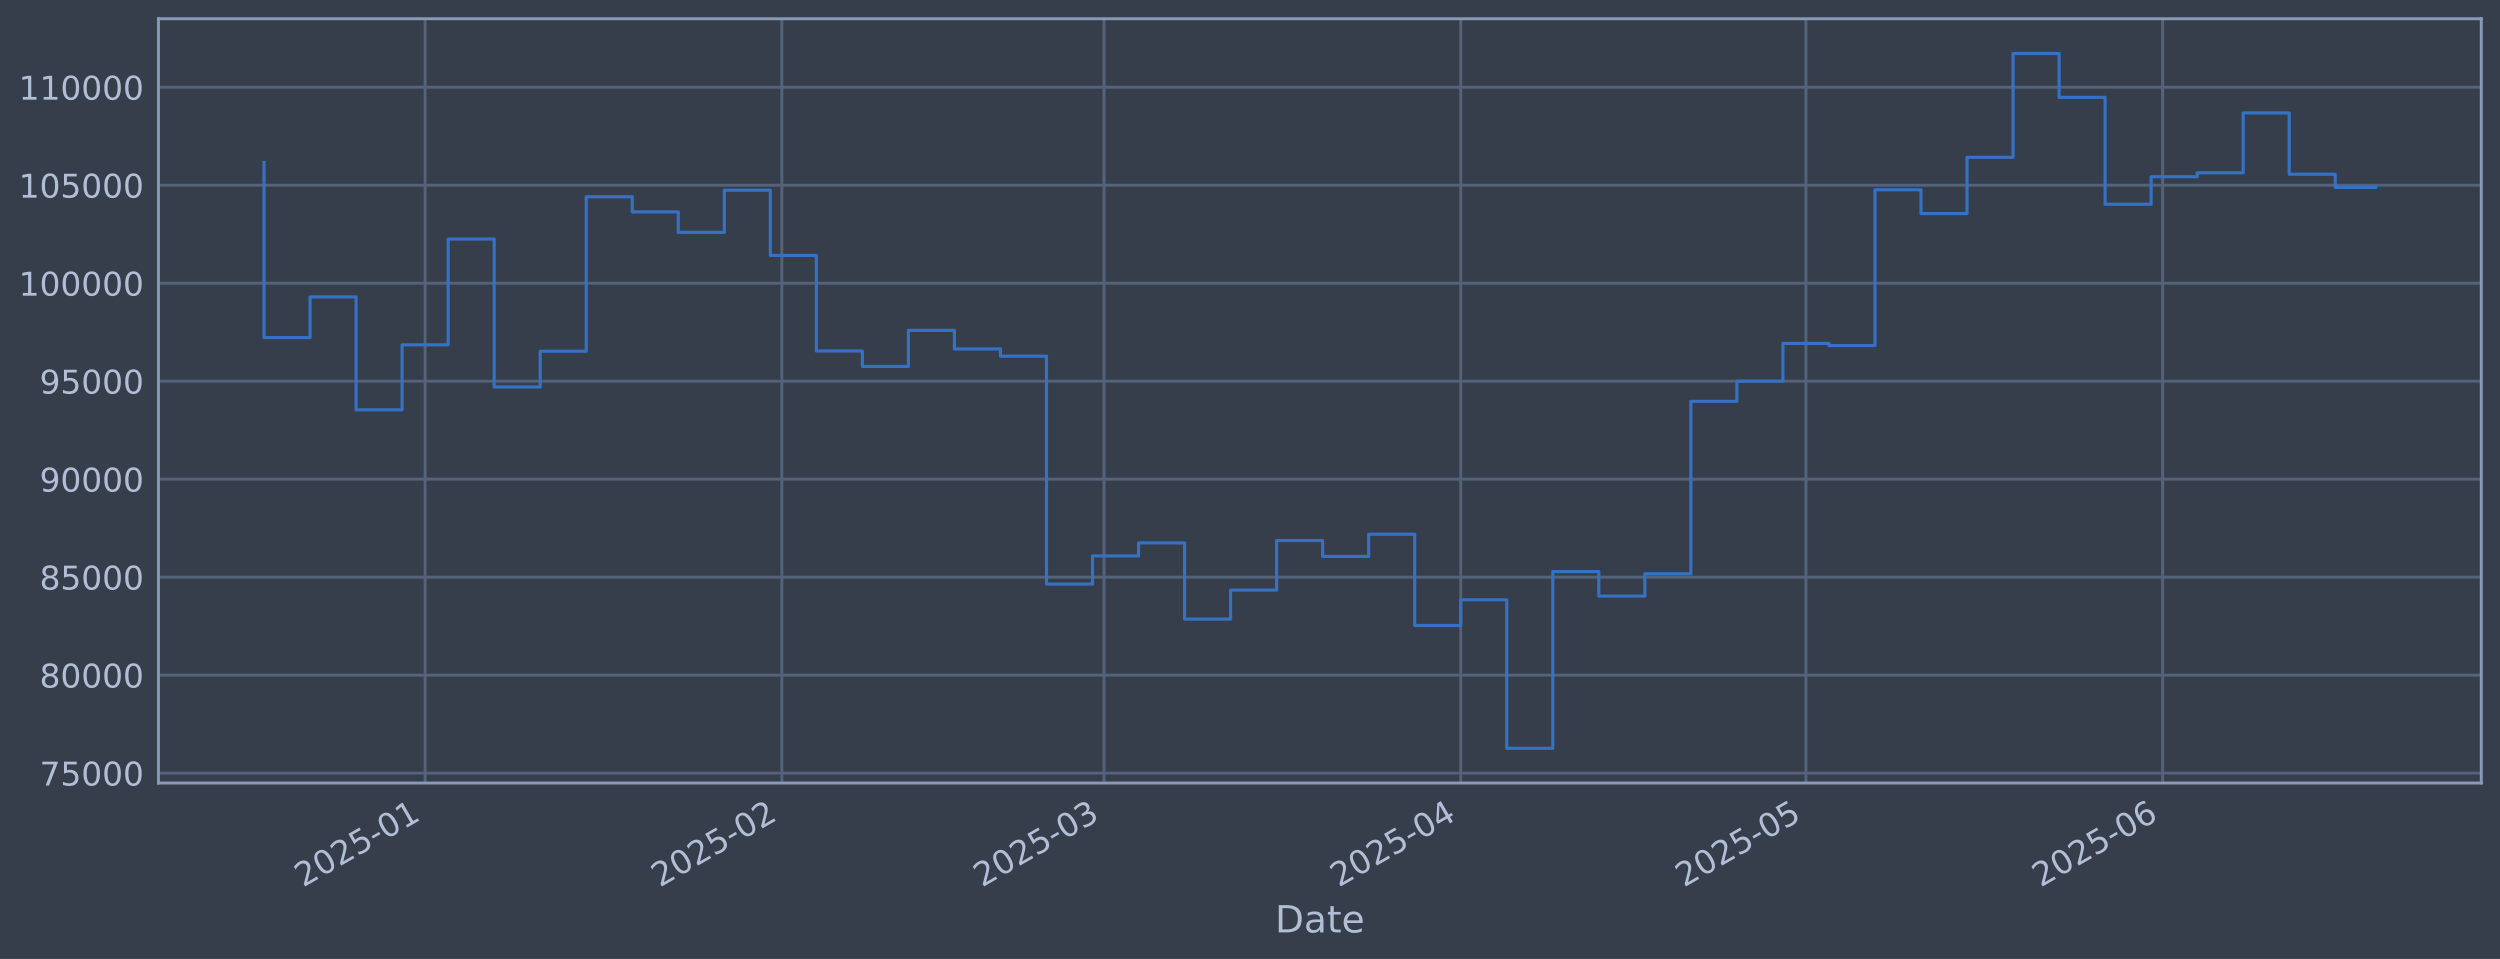
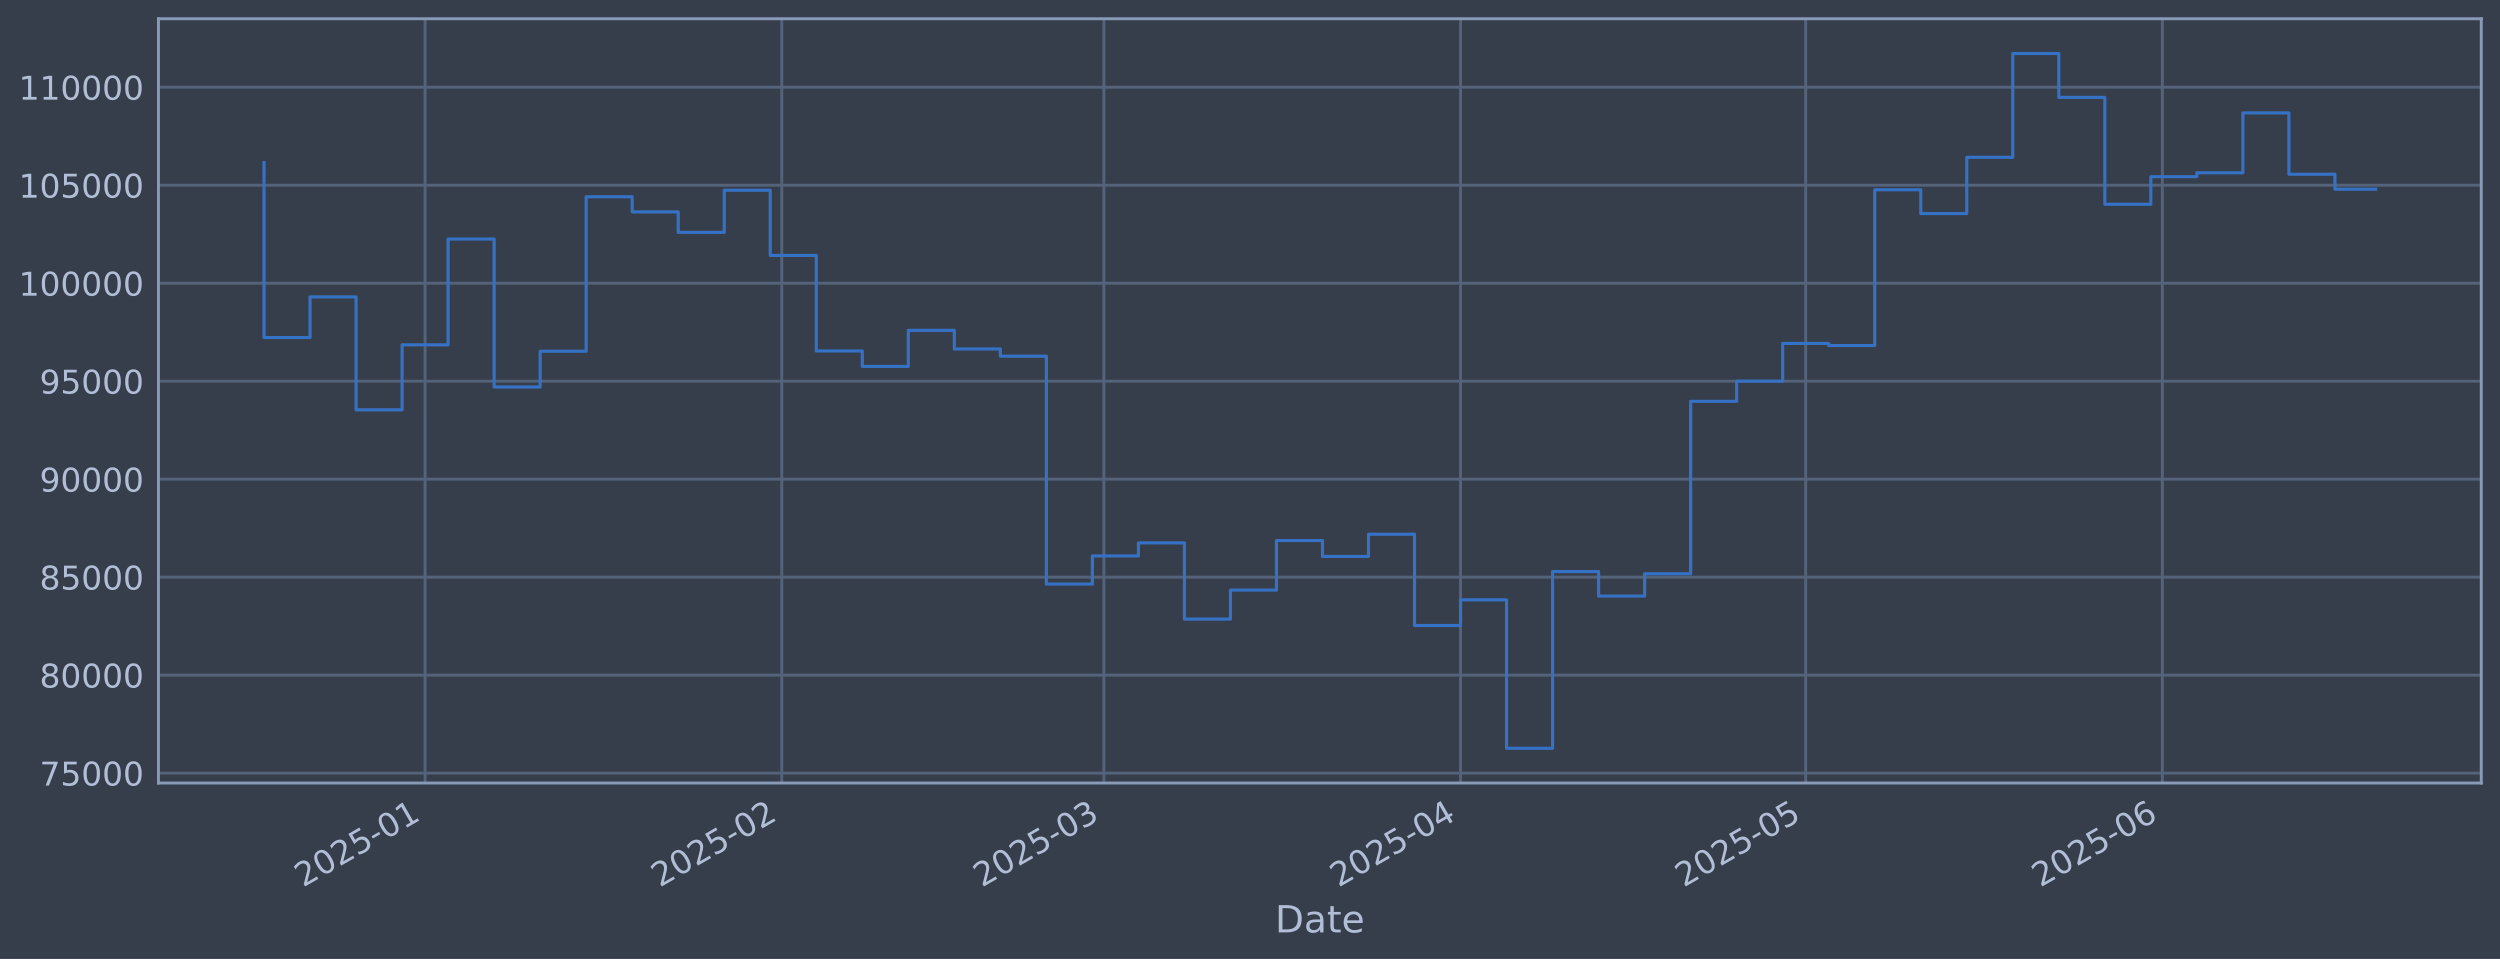
<svg xmlns="http://www.w3.org/2000/svg" xmlns:xlink="http://www.w3.org/1999/xlink" width="960.9pt" height="368.58pt" viewBox="0 0 960.9 368.58" version="1.1">
  <defs>
    <style type="text/css">*{stroke-linejoin: round; stroke-linecap: butt}</style>
  </defs>
  <g id="figure_1">
    <g id="patch_1">
      <path d="M 0 368.58  L 960.9 368.58  L 960.9 0  L 0 0  z " style="fill: #373e4b" />
    </g>
    <g id="axes_1">
      <g id="patch_2">
        <path d="M 60.901 300.96  L 953.701 300.96  L 953.701 7.2  L 60.901 7.2  z " style="fill: #373e4b" />
      </g>
      <g id="matplotlib.axis_1">
        <g id="xtick_1">
          <g id="line2d_1">
-             <path d="M 163.401 300.96  L 163.401 7.2  " clip-path="url(#p208c367809)" style="fill: none; stroke: #546379; stroke-width: 1.12; stroke-linecap: square" />
+             <path d="M 163.391 300.96  L 163.391 7.2  " clip-path="url(#p76d01b552c)" style="fill: none; stroke: #546379; stroke-width: 1.12; stroke-linecap: square" />
          </g>
          <g id="line2d_2" />
          <g id="text_1">
-             <g style="fill: #b1bed6" transform="translate(116.4973 341.1745) rotate(-30) scale(0.126 -0.126)">
+             <g style="fill: #b1bed6" transform="translate(116.4874 341.1745) rotate(-30) scale(0.126 -0.126)">
              <defs>
                <path id="DejaVuSans-32" d="M 1228 531  L 3431 531  L 3431 0  L 469 0  L 469 531  Q 828 903 1448 1529  Q 2069 2156 2228 2338  Q 2531 2678 2651 2914  Q 2772 3150 2772 3378  Q 2772 3750 2511 3984  Q 2250 4219 1831 4219  Q 1534 4219 1204 4116  Q 875 4013 500 3803  L 500 4441  Q 881 4594 1212 4672  Q 1544 4750 1819 4750  Q 2544 4750 2975 4387  Q 3406 4025 3406 3419  Q 3406 3131 3298 2873  Q 3191 2616 2906 2266  Q 2828 2175 2409 1742  Q 1991 1309 1228 531  z " transform="scale(0.015625)" />
                <path id="DejaVuSans-30" d="M 2034 4250  Q 1547 4250 1301 3770  Q 1056 3291 1056 2328  Q 1056 1369 1301 889  Q 1547 409 2034 409  Q 2525 409 2770 889  Q 3016 1369 3016 2328  Q 3016 3291 2770 3770  Q 2525 4250 2034 4250  z M 2034 4750  Q 2819 4750 3233 4129  Q 3647 3509 3647 2328  Q 3647 1150 3233 529  Q 2819 -91 2034 -91  Q 1250 -91 836 529  Q 422 1150 422 2328  Q 422 3509 836 4129  Q 1250 4750 2034 4750  z " transform="scale(0.015625)" />
                <path id="DejaVuSans-35" d="M 691 4666  L 3169 4666  L 3169 4134  L 1269 4134  L 1269 2991  Q 1406 3038 1543 3061  Q 1681 3084 1819 3084  Q 2600 3084 3056 2656  Q 3513 2228 3513 1497  Q 3513 744 3044 326  Q 2575 -91 1722 -91  Q 1428 -91 1123 -41  Q 819 9 494 109  L 494 744  Q 775 591 1075 516  Q 1375 441 1709 441  Q 2250 441 2565 725  Q 2881 1009 2881 1497  Q 2881 1984 2565 2268  Q 2250 2553 1709 2553  Q 1456 2553 1204 2497  Q 953 2441 691 2322  L 691 4666  z " transform="scale(0.015625)" />
                <path id="DejaVuSans-2d" d="M 313 2009  L 1997 2009  L 1997 1497  L 313 1497  L 313 2009  z " transform="scale(0.015625)" />
                <path id="DejaVuSans-31" d="M 794 531  L 1825 531  L 1825 4091  L 703 3866  L 703 4441  L 1819 4666  L 2450 4666  L 2450 531  L 3481 531  L 3481 0  L 794 0  L 794 531  z " transform="scale(0.015625)" />
              </defs>
              <use xlink:href="#DejaVuSans-32" />
              <use xlink:href="#DejaVuSans-30" transform="translate(63.62305 0)" />
              <use xlink:href="#DejaVuSans-32" transform="translate(127.2461 0)" />
              <use xlink:href="#DejaVuSans-35" transform="translate(190.8691 0)" />
              <use xlink:href="#DejaVuSans-2d" transform="translate(254.4922 0)" />
              <use xlink:href="#DejaVuSans-30" transform="translate(290.5762 0)" />
              <use xlink:href="#DejaVuSans-31" transform="translate(354.1992 0)" />
            </g>
          </g>
        </g>
        <g id="xtick_2">
          <g id="line2d_3">
-             <path d="M 300.505 300.96  L 300.505 7.2  " clip-path="url(#p208c367809)" style="fill: none; stroke: #546379; stroke-width: 1.12; stroke-linecap: square" />
+             <path d="M 300.473 300.96  L 300.473 7.2  " clip-path="url(#p76d01b552c)" style="fill: none; stroke: #546379; stroke-width: 1.12; stroke-linecap: square" />
          </g>
          <g id="line2d_4" />
          <g id="text_2">
-             <g style="fill: #b1bed6" transform="translate(253.602 341.1745) rotate(-30) scale(0.126 -0.126)">
+             <g style="fill: #b1bed6" transform="translate(253.57 341.1745) rotate(-30) scale(0.126 -0.126)">
              <use xlink:href="#DejaVuSans-32" />
              <use xlink:href="#DejaVuSans-30" transform="translate(63.62305 0)" />
              <use xlink:href="#DejaVuSans-32" transform="translate(127.2461 0)" />
              <use xlink:href="#DejaVuSans-35" transform="translate(190.8691 0)" />
              <use xlink:href="#DejaVuSans-2d" transform="translate(254.4922 0)" />
              <use xlink:href="#DejaVuSans-30" transform="translate(290.5762 0)" />
              <use xlink:href="#DejaVuSans-32" transform="translate(354.1992 0)" />
            </g>
          </g>
        </g>
        <g id="xtick_3">
          <g id="line2d_5">
-             <path d="M 424.342 300.96  L 424.342 7.2  " clip-path="url(#p208c367809)" style="fill: none; stroke: #546379; stroke-width: 1.12; stroke-linecap: square" />
+             <path d="M 424.29 300.96  L 424.29 7.2  " clip-path="url(#p76d01b552c)" style="fill: none; stroke: #546379; stroke-width: 1.12; stroke-linecap: square" />
          </g>
          <g id="line2d_6" />
          <g id="text_3">
-             <g style="fill: #b1bed6" transform="translate(377.4384 341.1745) rotate(-30) scale(0.126 -0.126)">
+             <g style="fill: #b1bed6" transform="translate(377.3866 341.1745) rotate(-30) scale(0.126 -0.126)">
              <defs>
                <path id="DejaVuSans-33" d="M 2597 2516  Q 3050 2419 3304 2112  Q 3559 1806 3559 1356  Q 3559 666 3084 287  Q 2609 -91 1734 -91  Q 1441 -91 1130 -33  Q 819 25 488 141  L 488 750  Q 750 597 1062 519  Q 1375 441 1716 441  Q 2309 441 2620 675  Q 2931 909 2931 1356  Q 2931 1769 2642 2001  Q 2353 2234 1838 2234  L 1294 2234  L 1294 2753  L 1863 2753  Q 2328 2753 2575 2939  Q 2822 3125 2822 3475  Q 2822 3834 2567 4026  Q 2313 4219 1838 4219  Q 1578 4219 1281 4162  Q 984 4106 628 3988  L 628 4550  Q 988 4650 1302 4700  Q 1616 4750 1894 4750  Q 2613 4750 3031 4423  Q 3450 4097 3450 3541  Q 3450 3153 3228 2886  Q 3006 2619 2597 2516  z " transform="scale(0.015625)" />
              </defs>
              <use xlink:href="#DejaVuSans-32" />
              <use xlink:href="#DejaVuSans-30" transform="translate(63.62305 0)" />
              <use xlink:href="#DejaVuSans-32" transform="translate(127.2461 0)" />
              <use xlink:href="#DejaVuSans-35" transform="translate(190.8691 0)" />
              <use xlink:href="#DejaVuSans-2d" transform="translate(254.4922 0)" />
              <use xlink:href="#DejaVuSans-30" transform="translate(290.5762 0)" />
              <use xlink:href="#DejaVuSans-33" transform="translate(354.1992 0)" />
            </g>
          </g>
        </g>
        <g id="xtick_4">
          <g id="line2d_7">
-             <path d="M 561.446 300.96  L 561.446 7.2  " clip-path="url(#p208c367809)" style="fill: none; stroke: #546379; stroke-width: 1.12; stroke-linecap: square" />
+             <path d="M 561.373 300.96  L 561.373 7.2  " clip-path="url(#p76d01b552c)" style="fill: none; stroke: #546379; stroke-width: 1.12; stroke-linecap: square" />
          </g>
          <g id="line2d_8" />
          <g id="text_4">
-             <g style="fill: #b1bed6" transform="translate(514.5431 341.1745) rotate(-30) scale(0.126 -0.126)">
+             <g style="fill: #b1bed6" transform="translate(514.4693 341.1745) rotate(-30) scale(0.126 -0.126)">
              <defs>
                <path id="DejaVuSans-34" d="M 2419 4116  L 825 1625  L 2419 1625  L 2419 4116  z M 2253 4666  L 3047 4666  L 3047 1625  L 3713 1625  L 3713 1100  L 3047 1100  L 3047 0  L 2419 0  L 2419 1100  L 313 1100  L 313 1709  L 2253 4666  z " transform="scale(0.015625)" />
              </defs>
              <use xlink:href="#DejaVuSans-32" />
              <use xlink:href="#DejaVuSans-30" transform="translate(63.62305 0)" />
              <use xlink:href="#DejaVuSans-32" transform="translate(127.2461 0)" />
              <use xlink:href="#DejaVuSans-35" transform="translate(190.8691 0)" />
              <use xlink:href="#DejaVuSans-2d" transform="translate(254.4922 0)" />
              <use xlink:href="#DejaVuSans-30" transform="translate(290.5762 0)" />
              <use xlink:href="#DejaVuSans-34" transform="translate(354.1992 0)" />
            </g>
          </g>
        </g>
        <g id="xtick_5">
          <g id="line2d_9">
-             <path d="M 694.128 300.96  L 694.128 7.2  " clip-path="url(#p208c367809)" style="fill: none; stroke: #546379; stroke-width: 1.12; stroke-linecap: square" />
+             <path d="M 694.033 300.96  L 694.033 7.2  " clip-path="url(#p76d01b552c)" style="fill: none; stroke: #546379; stroke-width: 1.12; stroke-linecap: square" />
          </g>
          <g id="line2d_10" />
          <g id="text_5">
-             <g style="fill: #b1bed6" transform="translate(647.2251 341.1745) rotate(-30) scale(0.126 -0.126)">
+             <g style="fill: #b1bed6" transform="translate(647.13 341.1745) rotate(-30) scale(0.126 -0.126)">
              <use xlink:href="#DejaVuSans-32" />
              <use xlink:href="#DejaVuSans-30" transform="translate(63.62305 0)" />
              <use xlink:href="#DejaVuSans-32" transform="translate(127.2461 0)" />
              <use xlink:href="#DejaVuSans-35" transform="translate(190.8691 0)" />
              <use xlink:href="#DejaVuSans-2d" transform="translate(254.4922 0)" />
              <use xlink:href="#DejaVuSans-30" transform="translate(290.5762 0)" />
              <use xlink:href="#DejaVuSans-35" transform="translate(354.1992 0)" />
            </g>
          </g>
        </g>
        <g id="xtick_6">
          <g id="line2d_11">
-             <path d="M 831.233 300.96  L 831.233 7.2  " clip-path="url(#p208c367809)" style="fill: none; stroke: #546379; stroke-width: 1.12; stroke-linecap: square" />
+             <path d="M 831.116 300.96  L 831.116 7.2  " clip-path="url(#p76d01b552c)" style="fill: none; stroke: #546379; stroke-width: 1.12; stroke-linecap: square" />
          </g>
          <g id="line2d_12" />
          <g id="text_6">
-             <g style="fill: #b1bed6" transform="translate(784.3297 341.1745) rotate(-30) scale(0.126 -0.126)">
+             <g style="fill: #b1bed6" transform="translate(784.2127 341.1745) rotate(-30) scale(0.126 -0.126)">
              <defs>
                <path id="DejaVuSans-36" d="M 2113 2584  Q 1688 2584 1439 2293  Q 1191 2003 1191 1497  Q 1191 994 1439 701  Q 1688 409 2113 409  Q 2538 409 2786 701  Q 3034 994 3034 1497  Q 3034 2003 2786 2293  Q 2538 2584 2113 2584  z M 3366 4563  L 3366 3988  Q 3128 4100 2886 4159  Q 2644 4219 2406 4219  Q 1781 4219 1451 3797  Q 1122 3375 1075 2522  Q 1259 2794 1537 2939  Q 1816 3084 2150 3084  Q 2853 3084 3261 2657  Q 3669 2231 3669 1497  Q 3669 778 3244 343  Q 2819 -91 2113 -91  Q 1303 -91 875 529  Q 447 1150 447 2328  Q 447 3434 972 4092  Q 1497 4750 2381 4750  Q 2619 4750 2861 4703  Q 3103 4656 3366 4563  z " transform="scale(0.015625)" />
              </defs>
              <use xlink:href="#DejaVuSans-32" />
              <use xlink:href="#DejaVuSans-30" transform="translate(63.62305 0)" />
              <use xlink:href="#DejaVuSans-32" transform="translate(127.2461 0)" />
              <use xlink:href="#DejaVuSans-35" transform="translate(190.8691 0)" />
              <use xlink:href="#DejaVuSans-2d" transform="translate(254.4922 0)" />
              <use xlink:href="#DejaVuSans-30" transform="translate(290.5762 0)" />
              <use xlink:href="#DejaVuSans-36" transform="translate(354.1992 0)" />
            </g>
          </g>
        </g>
        <g id="text_7">
          <g style="fill: #b1bed6" transform="translate(490.0914 358.3856) scale(0.144 -0.144)">
            <defs>
              <path id="DejaVuSans-44" d="M 1259 4147  L 1259 519  L 2022 519  Q 2988 519 3436 956  Q 3884 1394 3884 2338  Q 3884 3275 3436 3711  Q 2988 4147 2022 4147  L 1259 4147  z M 628 4666  L 1925 4666  Q 3281 4666 3915 4102  Q 4550 3538 4550 2338  Q 4550 1131 3912 565  Q 3275 0 1925 0  L 628 0  L 628 4666  z " transform="scale(0.015625)" />
              <path id="DejaVuSans-61" d="M 2194 1759  Q 1497 1759 1228 1600  Q 959 1441 959 1056  Q 959 750 1161 570  Q 1363 391 1709 391  Q 2188 391 2477 730  Q 2766 1069 2766 1631  L 2766 1759  L 2194 1759  z M 3341 1997  L 3341 0  L 2766 0  L 2766 531  Q 2569 213 2275 61  Q 1981 -91 1556 -91  Q 1019 -91 701 211  Q 384 513 384 1019  Q 384 1609 779 1909  Q 1175 2209 1959 2209  L 2766 2209  L 2766 2266  Q 2766 2663 2505 2880  Q 2244 3097 1772 3097  Q 1472 3097 1187 3025  Q 903 2953 641 2809  L 641 3341  Q 956 3463 1253 3523  Q 1550 3584 1831 3584  Q 2591 3584 2966 3190  Q 3341 2797 3341 1997  z " transform="scale(0.015625)" />
              <path id="DejaVuSans-74" d="M 1172 4494  L 1172 3500  L 2356 3500  L 2356 3053  L 1172 3053  L 1172 1153  Q 1172 725 1289 603  Q 1406 481 1766 481  L 2356 481  L 2356 0  L 1766 0  Q 1100 0 847 248  Q 594 497 594 1153  L 594 3053  L 172 3053  L 172 3500  L 594 3500  L 594 4494  L 1172 4494  z " transform="scale(0.015625)" />
              <path id="DejaVuSans-65" d="M 3597 1894  L 3597 1613  L 953 1613  Q 991 1019 1311 708  Q 1631 397 2203 397  Q 2534 397 2845 478  Q 3156 559 3463 722  L 3463 178  Q 3153 47 2828 -22  Q 2503 -91 2169 -91  Q 1331 -91 842 396  Q 353 884 353 1716  Q 353 2575 817 3079  Q 1281 3584 2069 3584  Q 2775 3584 3186 3129  Q 3597 2675 3597 1894  z M 3022 2063  Q 3016 2534 2758 2815  Q 2500 3097 2075 3097  Q 1594 3097 1305 2825  Q 1016 2553 972 2059  L 3022 2063  z " transform="scale(0.015625)" />
            </defs>
            <use xlink:href="#DejaVuSans-44" />
            <use xlink:href="#DejaVuSans-61" transform="translate(77.00195 0)" />
            <use xlink:href="#DejaVuSans-74" transform="translate(138.2812 0)" />
            <use xlink:href="#DejaVuSans-65" transform="translate(177.4902 0)" />
          </g>
        </g>
      </g>
      <g id="matplotlib.axis_2">
        <g id="ytick_1">
          <g id="line2d_13">
-             <path d="M 60.901 297.147  L 953.701 297.147  " clip-path="url(#p208c367809)" style="fill: none; stroke: #546379; stroke-width: 1.12; stroke-linecap: square" />
+             <path d="M 60.901 297.147  L 953.701 297.147  " clip-path="url(#p76d01b552c)" style="fill: none; stroke: #546379; stroke-width: 1.12; stroke-linecap: square" />
          </g>
          <g id="line2d_14" />
          <g id="text_8">
            <g style="fill: #b1bed6" transform="translate(15.21675 301.9342) scale(0.126 -0.126)">
              <defs>
                <path id="DejaVuSans-37" d="M 525 4666  L 3525 4666  L 3525 4397  L 1831 0  L 1172 0  L 2766 4134  L 525 4134  L 525 4666  z " transform="scale(0.015625)" />
              </defs>
              <use xlink:href="#DejaVuSans-37" />
              <use xlink:href="#DejaVuSans-35" transform="translate(63.62305 0)" />
              <use xlink:href="#DejaVuSans-30" transform="translate(127.2461 0)" />
              <use xlink:href="#DejaVuSans-30" transform="translate(190.8691 0)" />
              <use xlink:href="#DejaVuSans-30" transform="translate(254.4922 0)" />
            </g>
          </g>
        </g>
        <g id="ytick_2">
          <g id="line2d_15">
-             <path d="M 60.901 259.487  L 953.701 259.487  " clip-path="url(#p208c367809)" style="fill: none; stroke: #546379; stroke-width: 1.12; stroke-linecap: square" />
+             <path d="M 60.901 259.487  L 953.701 259.487  " clip-path="url(#p76d01b552c)" style="fill: none; stroke: #546379; stroke-width: 1.12; stroke-linecap: square" />
          </g>
          <g id="line2d_16" />
          <g id="text_9">
            <g style="fill: #b1bed6" transform="translate(15.21675 264.2738) scale(0.126 -0.126)">
              <defs>
                <path id="DejaVuSans-38" d="M 2034 2216  Q 1584 2216 1326 1975  Q 1069 1734 1069 1313  Q 1069 891 1326 650  Q 1584 409 2034 409  Q 2484 409 2743 651  Q 3003 894 3003 1313  Q 3003 1734 2745 1975  Q 2488 2216 2034 2216  z M 1403 2484  Q 997 2584 770 2862  Q 544 3141 544 3541  Q 544 4100 942 4425  Q 1341 4750 2034 4750  Q 2731 4750 3128 4425  Q 3525 4100 3525 3541  Q 3525 3141 3298 2862  Q 3072 2584 2669 2484  Q 3125 2378 3379 2068  Q 3634 1759 3634 1313  Q 3634 634 3220 271  Q 2806 -91 2034 -91  Q 1263 -91 848 271  Q 434 634 434 1313  Q 434 1759 690 2068  Q 947 2378 1403 2484  z M 1172 3481  Q 1172 3119 1398 2916  Q 1625 2713 2034 2713  Q 2441 2713 2670 2916  Q 2900 3119 2900 3481  Q 2900 3844 2670 4047  Q 2441 4250 2034 4250  Q 1625 4250 1398 4047  Q 1172 3844 1172 3481  z " transform="scale(0.015625)" />
              </defs>
              <use xlink:href="#DejaVuSans-38" />
              <use xlink:href="#DejaVuSans-30" transform="translate(63.62305 0)" />
              <use xlink:href="#DejaVuSans-30" transform="translate(127.2461 0)" />
              <use xlink:href="#DejaVuSans-30" transform="translate(190.8691 0)" />
              <use xlink:href="#DejaVuSans-30" transform="translate(254.4922 0)" />
            </g>
          </g>
        </g>
        <g id="ytick_3">
          <g id="line2d_17">
-             <path d="M 60.901 221.826  L 953.701 221.826  " clip-path="url(#p208c367809)" style="fill: none; stroke: #546379; stroke-width: 1.12; stroke-linecap: square" />
+             <path d="M 60.901 221.826  L 953.701 221.826  " clip-path="url(#p76d01b552c)" style="fill: none; stroke: #546379; stroke-width: 1.12; stroke-linecap: square" />
          </g>
          <g id="line2d_18" />
          <g id="text_10">
            <g style="fill: #b1bed6" transform="translate(15.21675 226.6134) scale(0.126 -0.126)">
              <use xlink:href="#DejaVuSans-38" />
              <use xlink:href="#DejaVuSans-35" transform="translate(63.62305 0)" />
              <use xlink:href="#DejaVuSans-30" transform="translate(127.2461 0)" />
              <use xlink:href="#DejaVuSans-30" transform="translate(190.8691 0)" />
              <use xlink:href="#DejaVuSans-30" transform="translate(254.4922 0)" />
            </g>
          </g>
        </g>
        <g id="ytick_4">
          <g id="line2d_19">
-             <path d="M 60.901 184.166  L 953.701 184.166  " clip-path="url(#p208c367809)" style="fill: none; stroke: #546379; stroke-width: 1.12; stroke-linecap: square" />
+             <path d="M 60.901 184.166  L 953.701 184.166  " clip-path="url(#p76d01b552c)" style="fill: none; stroke: #546379; stroke-width: 1.12; stroke-linecap: square" />
          </g>
          <g id="line2d_20" />
          <g id="text_11">
            <g style="fill: #b1bed6" transform="translate(15.21675 188.953) scale(0.126 -0.126)">
              <defs>
                <path id="DejaVuSans-39" d="M 703 97  L 703 672  Q 941 559 1184 500  Q 1428 441 1663 441  Q 2288 441 2617 861  Q 2947 1281 2994 2138  Q 2813 1869 2534 1725  Q 2256 1581 1919 1581  Q 1219 1581 811 2004  Q 403 2428 403 3163  Q 403 3881 828 4315  Q 1253 4750 1959 4750  Q 2769 4750 3195 4129  Q 3622 3509 3622 2328  Q 3622 1225 3098 567  Q 2575 -91 1691 -91  Q 1453 -91 1209 -44  Q 966 3 703 97  z M 1959 2075  Q 2384 2075 2632 2365  Q 2881 2656 2881 3163  Q 2881 3666 2632 3958  Q 2384 4250 1959 4250  Q 1534 4250 1286 3958  Q 1038 3666 1038 3163  Q 1038 2656 1286 2365  Q 1534 2075 1959 2075  z " transform="scale(0.015625)" />
              </defs>
              <use xlink:href="#DejaVuSans-39" />
              <use xlink:href="#DejaVuSans-30" transform="translate(63.62305 0)" />
              <use xlink:href="#DejaVuSans-30" transform="translate(127.2461 0)" />
              <use xlink:href="#DejaVuSans-30" transform="translate(190.8691 0)" />
              <use xlink:href="#DejaVuSans-30" transform="translate(254.4922 0)" />
            </g>
          </g>
        </g>
        <g id="ytick_5">
          <g id="line2d_21">
-             <path d="M 60.901 146.506  L 953.701 146.506  " clip-path="url(#p208c367809)" style="fill: none; stroke: #546379; stroke-width: 1.12; stroke-linecap: square" />
+             <path d="M 60.901 146.506  L 953.701 146.506  " clip-path="url(#p76d01b552c)" style="fill: none; stroke: #546379; stroke-width: 1.12; stroke-linecap: square" />
          </g>
          <g id="line2d_22" />
          <g id="text_12">
            <g style="fill: #b1bed6" transform="translate(15.21675 151.2926) scale(0.126 -0.126)">
              <use xlink:href="#DejaVuSans-39" />
              <use xlink:href="#DejaVuSans-35" transform="translate(63.62305 0)" />
              <use xlink:href="#DejaVuSans-30" transform="translate(127.2461 0)" />
              <use xlink:href="#DejaVuSans-30" transform="translate(190.8691 0)" />
              <use xlink:href="#DejaVuSans-30" transform="translate(254.4922 0)" />
            </g>
          </g>
        </g>
        <g id="ytick_6">
          <g id="line2d_23">
-             <path d="M 60.901 108.845  L 953.701 108.845  " clip-path="url(#p208c367809)" style="fill: none; stroke: #546379; stroke-width: 1.12; stroke-linecap: square" />
+             <path d="M 60.901 108.845  L 953.701 108.845  " clip-path="url(#p76d01b552c)" style="fill: none; stroke: #546379; stroke-width: 1.12; stroke-linecap: square" />
          </g>
          <g id="line2d_24" />
          <g id="text_13">
            <g style="fill: #b1bed6" transform="translate(7.2 113.6322) scale(0.126 -0.126)">
              <use xlink:href="#DejaVuSans-31" />
              <use xlink:href="#DejaVuSans-30" transform="translate(63.62305 0)" />
              <use xlink:href="#DejaVuSans-30" transform="translate(127.2461 0)" />
              <use xlink:href="#DejaVuSans-30" transform="translate(190.8691 0)" />
              <use xlink:href="#DejaVuSans-30" transform="translate(254.4922 0)" />
              <use xlink:href="#DejaVuSans-30" transform="translate(318.1152 0)" />
            </g>
          </g>
        </g>
        <g id="ytick_7">
          <g id="line2d_25">
-             <path d="M 60.901 71.185  L 953.701 71.185  " clip-path="url(#p208c367809)" style="fill: none; stroke: #546379; stroke-width: 1.12; stroke-linecap: square" />
+             <path d="M 60.901 71.185  L 953.701 71.185  " clip-path="url(#p76d01b552c)" style="fill: none; stroke: #546379; stroke-width: 1.12; stroke-linecap: square" />
          </g>
          <g id="line2d_26" />
          <g id="text_14">
            <g style="fill: #b1bed6" transform="translate(7.2 75.97181) scale(0.126 -0.126)">
              <use xlink:href="#DejaVuSans-31" />
              <use xlink:href="#DejaVuSans-30" transform="translate(63.62305 0)" />
              <use xlink:href="#DejaVuSans-35" transform="translate(127.2461 0)" />
              <use xlink:href="#DejaVuSans-30" transform="translate(190.8691 0)" />
              <use xlink:href="#DejaVuSans-30" transform="translate(254.4922 0)" />
              <use xlink:href="#DejaVuSans-30" transform="translate(318.1152 0)" />
            </g>
          </g>
        </g>
        <g id="ytick_8">
          <g id="line2d_27">
-             <path d="M 60.901 33.524  L 953.701 33.524  " clip-path="url(#p208c367809)" style="fill: none; stroke: #546379; stroke-width: 1.12; stroke-linecap: square" />
+             <path d="M 60.901 33.524  L 953.701 33.524  " clip-path="url(#p76d01b552c)" style="fill: none; stroke: #546379; stroke-width: 1.12; stroke-linecap: square" />
          </g>
          <g id="line2d_28" />
          <g id="text_15">
            <g style="fill: #b1bed6" transform="translate(7.2 38.31141) scale(0.126 -0.126)">
              <use xlink:href="#DejaVuSans-31" />
              <use xlink:href="#DejaVuSans-31" transform="translate(63.62305 0)" />
              <use xlink:href="#DejaVuSans-30" transform="translate(127.2461 0)" />
              <use xlink:href="#DejaVuSans-30" transform="translate(190.8691 0)" />
              <use xlink:href="#DejaVuSans-30" transform="translate(254.4922 0)" />
              <use xlink:href="#DejaVuSans-30" transform="translate(318.1152 0)" />
            </g>
          </g>
        </g>
      </g>
      <g id="line2d_29">
-         <path d="M 101.482 62.478  L 101.482 129.735  L 119.173 129.735  L 119.173 114.117  L 136.864 114.117  L 136.864 157.529  L 154.555 157.529  L 154.555 132.544  L 172.246 132.544  L 172.246 91.873  L 189.937 91.873  L 189.937 148.745  L 207.628 148.745  L 207.628 135.003  L 225.319 135.003  L 225.319 75.637  L 243.01 75.637  L 243.01 81.451  L 260.701 81.451  L 260.701 89.317  L 278.392 89.317  L 278.392 73.113  L 296.082 73.113  L 296.082 98.189  L 313.773 98.189  L 313.773 134.901  L 331.464 134.901  L 331.464 140.841  L 349.155 140.841  L 349.155 126.97  L 366.846 126.97  L 366.846 134.132  L 384.537 134.132  L 384.537 136.904  L 402.228 136.904  L 402.228 224.494  L 419.919 224.494  L 419.919 213.678  L 437.61 213.678  L 437.61 208.679  L 455.301 208.679  L 455.301 237.95  L 472.992 237.95  L 472.992 226.8  L 490.683 226.8  L 490.683 207.76  L 508.374 207.76  L 508.374 213.864  L 526.065 213.864  L 526.065 205.348  L 543.755 205.348  L 543.755 240.422  L 561.446 240.422  L 561.446 230.548  L 579.137 230.548  L 579.137 287.607  L 596.828 287.607  L 596.828 219.693  L 614.519 219.693  L 614.519 229.105  L 632.21 229.105  L 632.21 220.526  L 649.901 220.526  L 649.901 154.258  L 667.592 154.258  L 667.592 146.519  L 685.283 146.519  L 685.283 131.991  L 702.974 131.991  L 702.974 132.809  L 720.665 132.809  L 720.665 72.945  L 738.356 72.945  L 738.356 82.09  L 756.047 82.09  L 756.047 60.453  L 773.737 60.453  L 773.737 20.553  L 791.428 20.553  L 791.428 37.431  L 809.119 37.431  L 809.119 78.508  L 826.81 78.508  L 826.81 67.912  L 844.501 67.912  L 844.501 66.417  L 862.192 66.417  L 862.192 43.403  L 879.883 43.403  L 879.883 66.977  L 897.574 66.977  L 897.574 72.032  L 913.119 72.032  " clip-path="url(#p208c367809)" style="fill: none; stroke: #3572c6; stroke-width: 1.2; stroke-linecap: square" />
+         <path d="M 101.482 62.478  L 101.482 129.735  L 119.17 129.735  L 119.17 114.117  L 136.858 114.117  L 136.858 157.529  L 154.547 157.529  L 154.547 132.544  L 172.235 132.544  L 172.235 91.873  L 189.923 91.873  L 189.923 148.745  L 207.611 148.745  L 207.611 135.003  L 225.299 135.003  L 225.299 75.637  L 242.987 75.637  L 242.987 81.451  L 260.675 81.451  L 260.675 89.317  L 278.363 89.317  L 278.363 73.113  L 296.051 73.113  L 296.051 98.189  L 313.739 98.189  L 313.739 134.901  L 331.427 134.901  L 331.427 140.841  L 349.116 140.841  L 349.116 126.97  L 366.804 126.97  L 366.804 134.132  L 384.492 134.132  L 384.492 136.904  L 402.18 136.904  L 402.18 224.494  L 419.868 224.494  L 419.868 213.678  L 437.556 213.678  L 437.556 208.679  L 455.244 208.679  L 455.244 237.95  L 472.932 237.95  L 472.932 226.8  L 490.62 226.8  L 490.62 207.76  L 508.308 207.76  L 508.308 213.864  L 525.996 213.864  L 525.996 205.348  L 543.685 205.348  L 543.685 240.422  L 561.373 240.422  L 561.373 230.548  L 579.061 230.548  L 579.061 287.607  L 596.749 287.607  L 596.749 219.693  L 614.437 219.693  L 614.437 229.105  L 632.125 229.105  L 632.125 220.526  L 649.813 220.526  L 649.813 154.258  L 667.501 154.258  L 667.501 146.519  L 685.189 146.519  L 685.189 131.991  L 702.877 131.991  L 702.877 132.809  L 720.565 132.809  L 720.565 72.945  L 738.253 72.945  L 738.253 82.09  L 755.942 82.09  L 755.942 60.453  L 773.63 60.453  L 773.63 20.553  L 791.318 20.553  L 791.318 37.431  L 809.006 37.431  L 809.006 78.508  L 826.694 78.508  L 826.694 67.912  L 844.382 67.912  L 844.382 66.417  L 862.07 66.417  L 862.07 43.403  L 879.758 43.403  L 879.758 66.977  L 897.446 66.977  L 897.446 72.719  L 913.119 72.719  " clip-path="url(#p76d01b552c)" style="fill: none; stroke: #3572c6; stroke-width: 1.2; stroke-linecap: square" />
      </g>
      <g id="patch_3">
        <path d="M 60.901 300.96  L 60.901 7.2  " style="fill: none; stroke: #899ab8; stroke-width: 1.12; stroke-linejoin: miter; stroke-linecap: square" />
      </g>
      <g id="patch_4">
        <path d="M 953.701 300.96  L 953.701 7.2  " style="fill: none; stroke: #899ab8; stroke-width: 1.12; stroke-linejoin: miter; stroke-linecap: square" />
      </g>
      <g id="patch_5">
        <path d="M 60.901 300.96  L 953.701 300.96  " style="fill: none; stroke: #899ab8; stroke-width: 1.12; stroke-linejoin: miter; stroke-linecap: square" />
      </g>
      <g id="patch_6">
        <path d="M 60.901 7.2  L 953.701 7.2  " style="fill: none; stroke: #899ab8; stroke-width: 1.12; stroke-linejoin: miter; stroke-linecap: square" />
      </g>
    </g>
  </g>
  <defs>
-     <clipPath id="p208c367809">
+     <clipPath id="p76d01b552c">
      <rect x="60.901" y="7.2" width="892.8" height="293.76" />
    </clipPath>
  </defs>
</svg>
